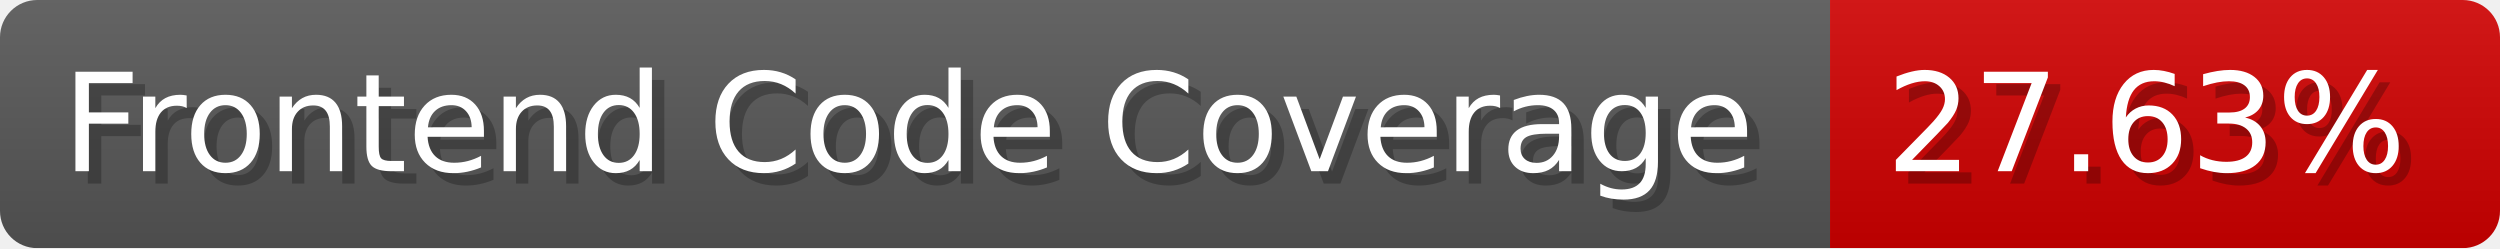
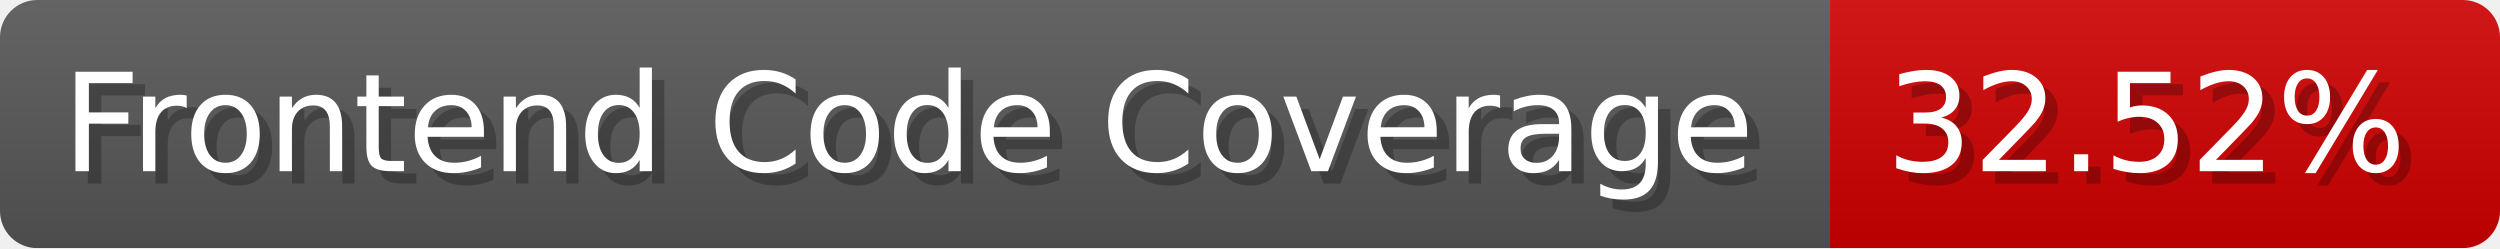
- <svg xmlns="http://www.w3.org/2000/svg" width="201.5" height="20" viewBox="0 0 2015 200" role="img" aria-label="Frontend Code Coverage: 27.63%">
-   <linearGradient id="bWTiX" x2="0" y2="100%">
+ <svg xmlns="http://www.w3.org/2000/svg" width="201.5" height="20" viewBox="0 0 2015 200" role="img" aria-label="Frontend Code Coverage: 32.52%">
+   <linearGradient id="ZlsOi" x2="0" y2="100%">
    <stop offset="0" stop-opacity=".1" stop-color="#EEE" />
    <stop offset="1" stop-opacity=".1" />
  </linearGradient>
-   <mask id="aBDfr">
+   <mask id="qsTEG">
    <rect width="2015" height="200" rx="30" fill="#FFF" />
  </mask>
-   <g mask="url(#aBDfr)">
+   <g mask="url(#qsTEG)">
    <rect width="1475" height="200" fill="#555" />
    <rect width="540" height="200" fill="#ce0000" x="1475" />
-     <rect width="2015" height="200" fill="url(#bWTiX)" />
+     <rect width="2015" height="200" fill="url(#ZlsOi)" />
  </g>
  <g aria-hidden="true" fill="#fff" text-anchor="start" font-family="Verdana,DejaVu Sans,sans-serif" font-size="110">
    <text x="60" y="148" textLength="1375" fill="#000" opacity="0.25">Frontend Code Coverage</text>
    <text x="50" y="138" textLength="1375">Frontend Code Coverage</text>
-     <text x="1530" y="148" textLength="440" fill="#000" opacity="0.25">27.63%</text>
-     <text x="1520" y="138" textLength="440">27.63%</text>
+     <text x="1530" y="148" textLength="440" fill="#000" opacity="0.25">32.52%</text>
+     <text x="1520" y="138" textLength="440">32.52%</text>
  </g>
</svg>
